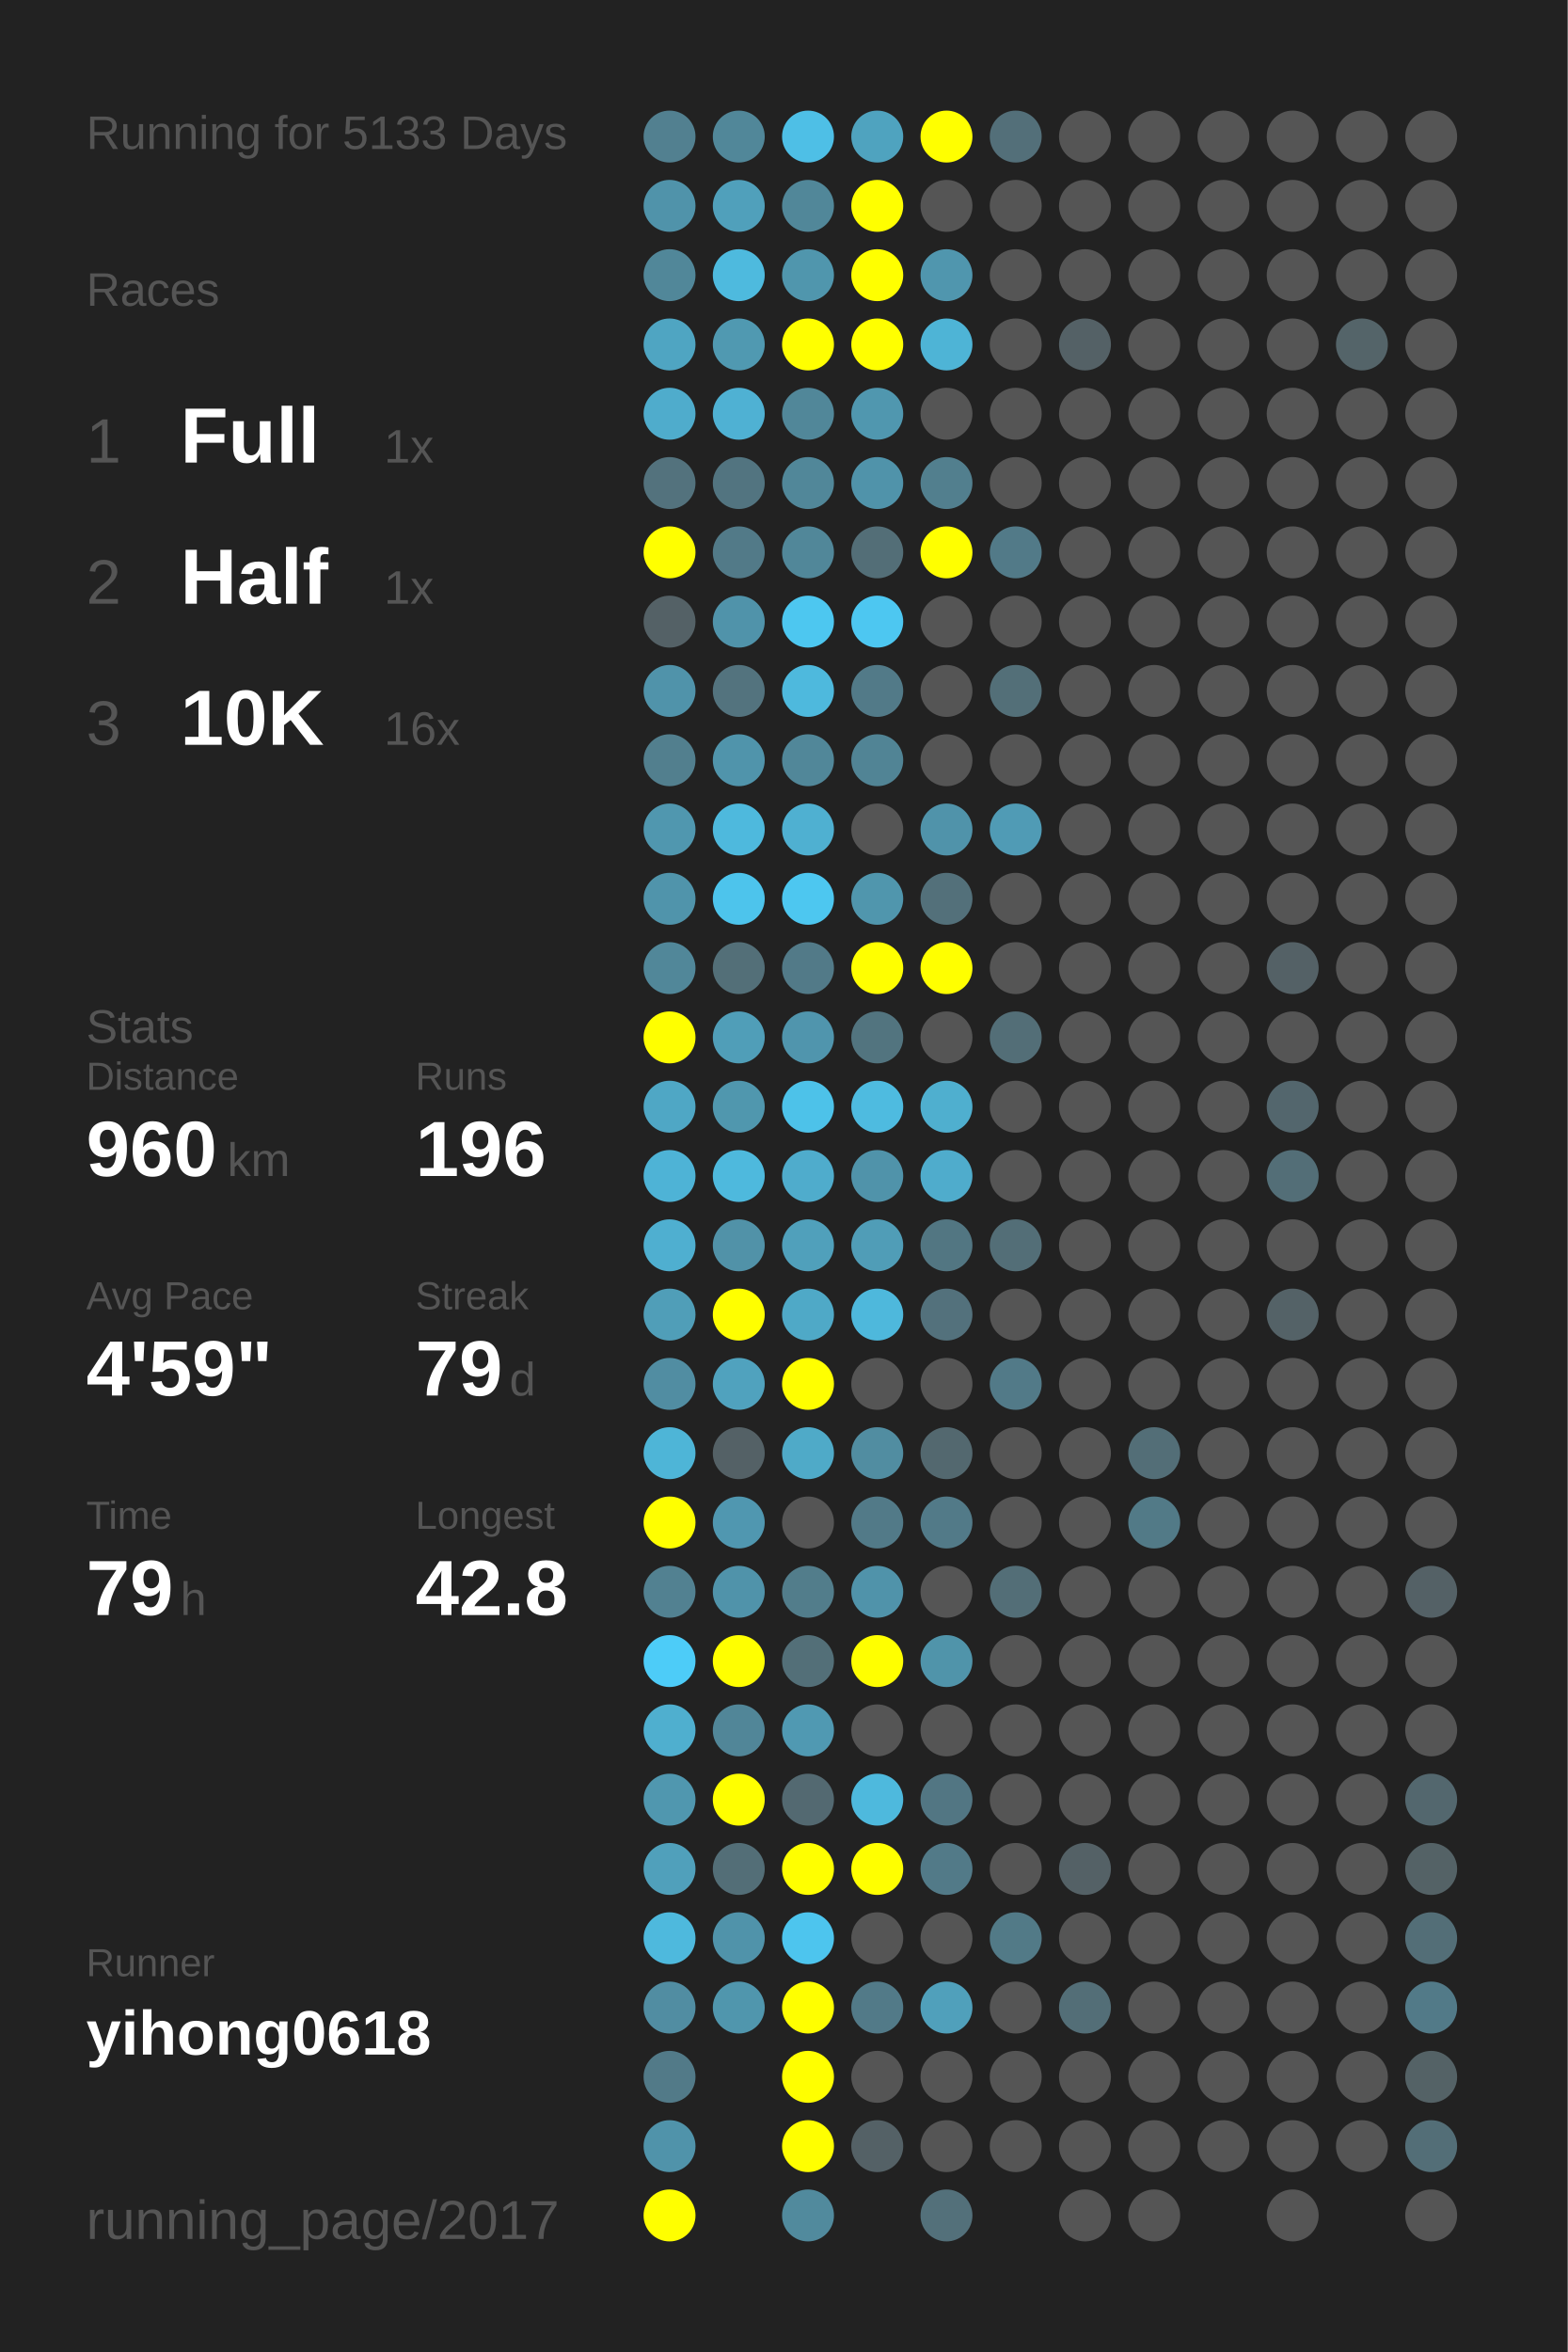
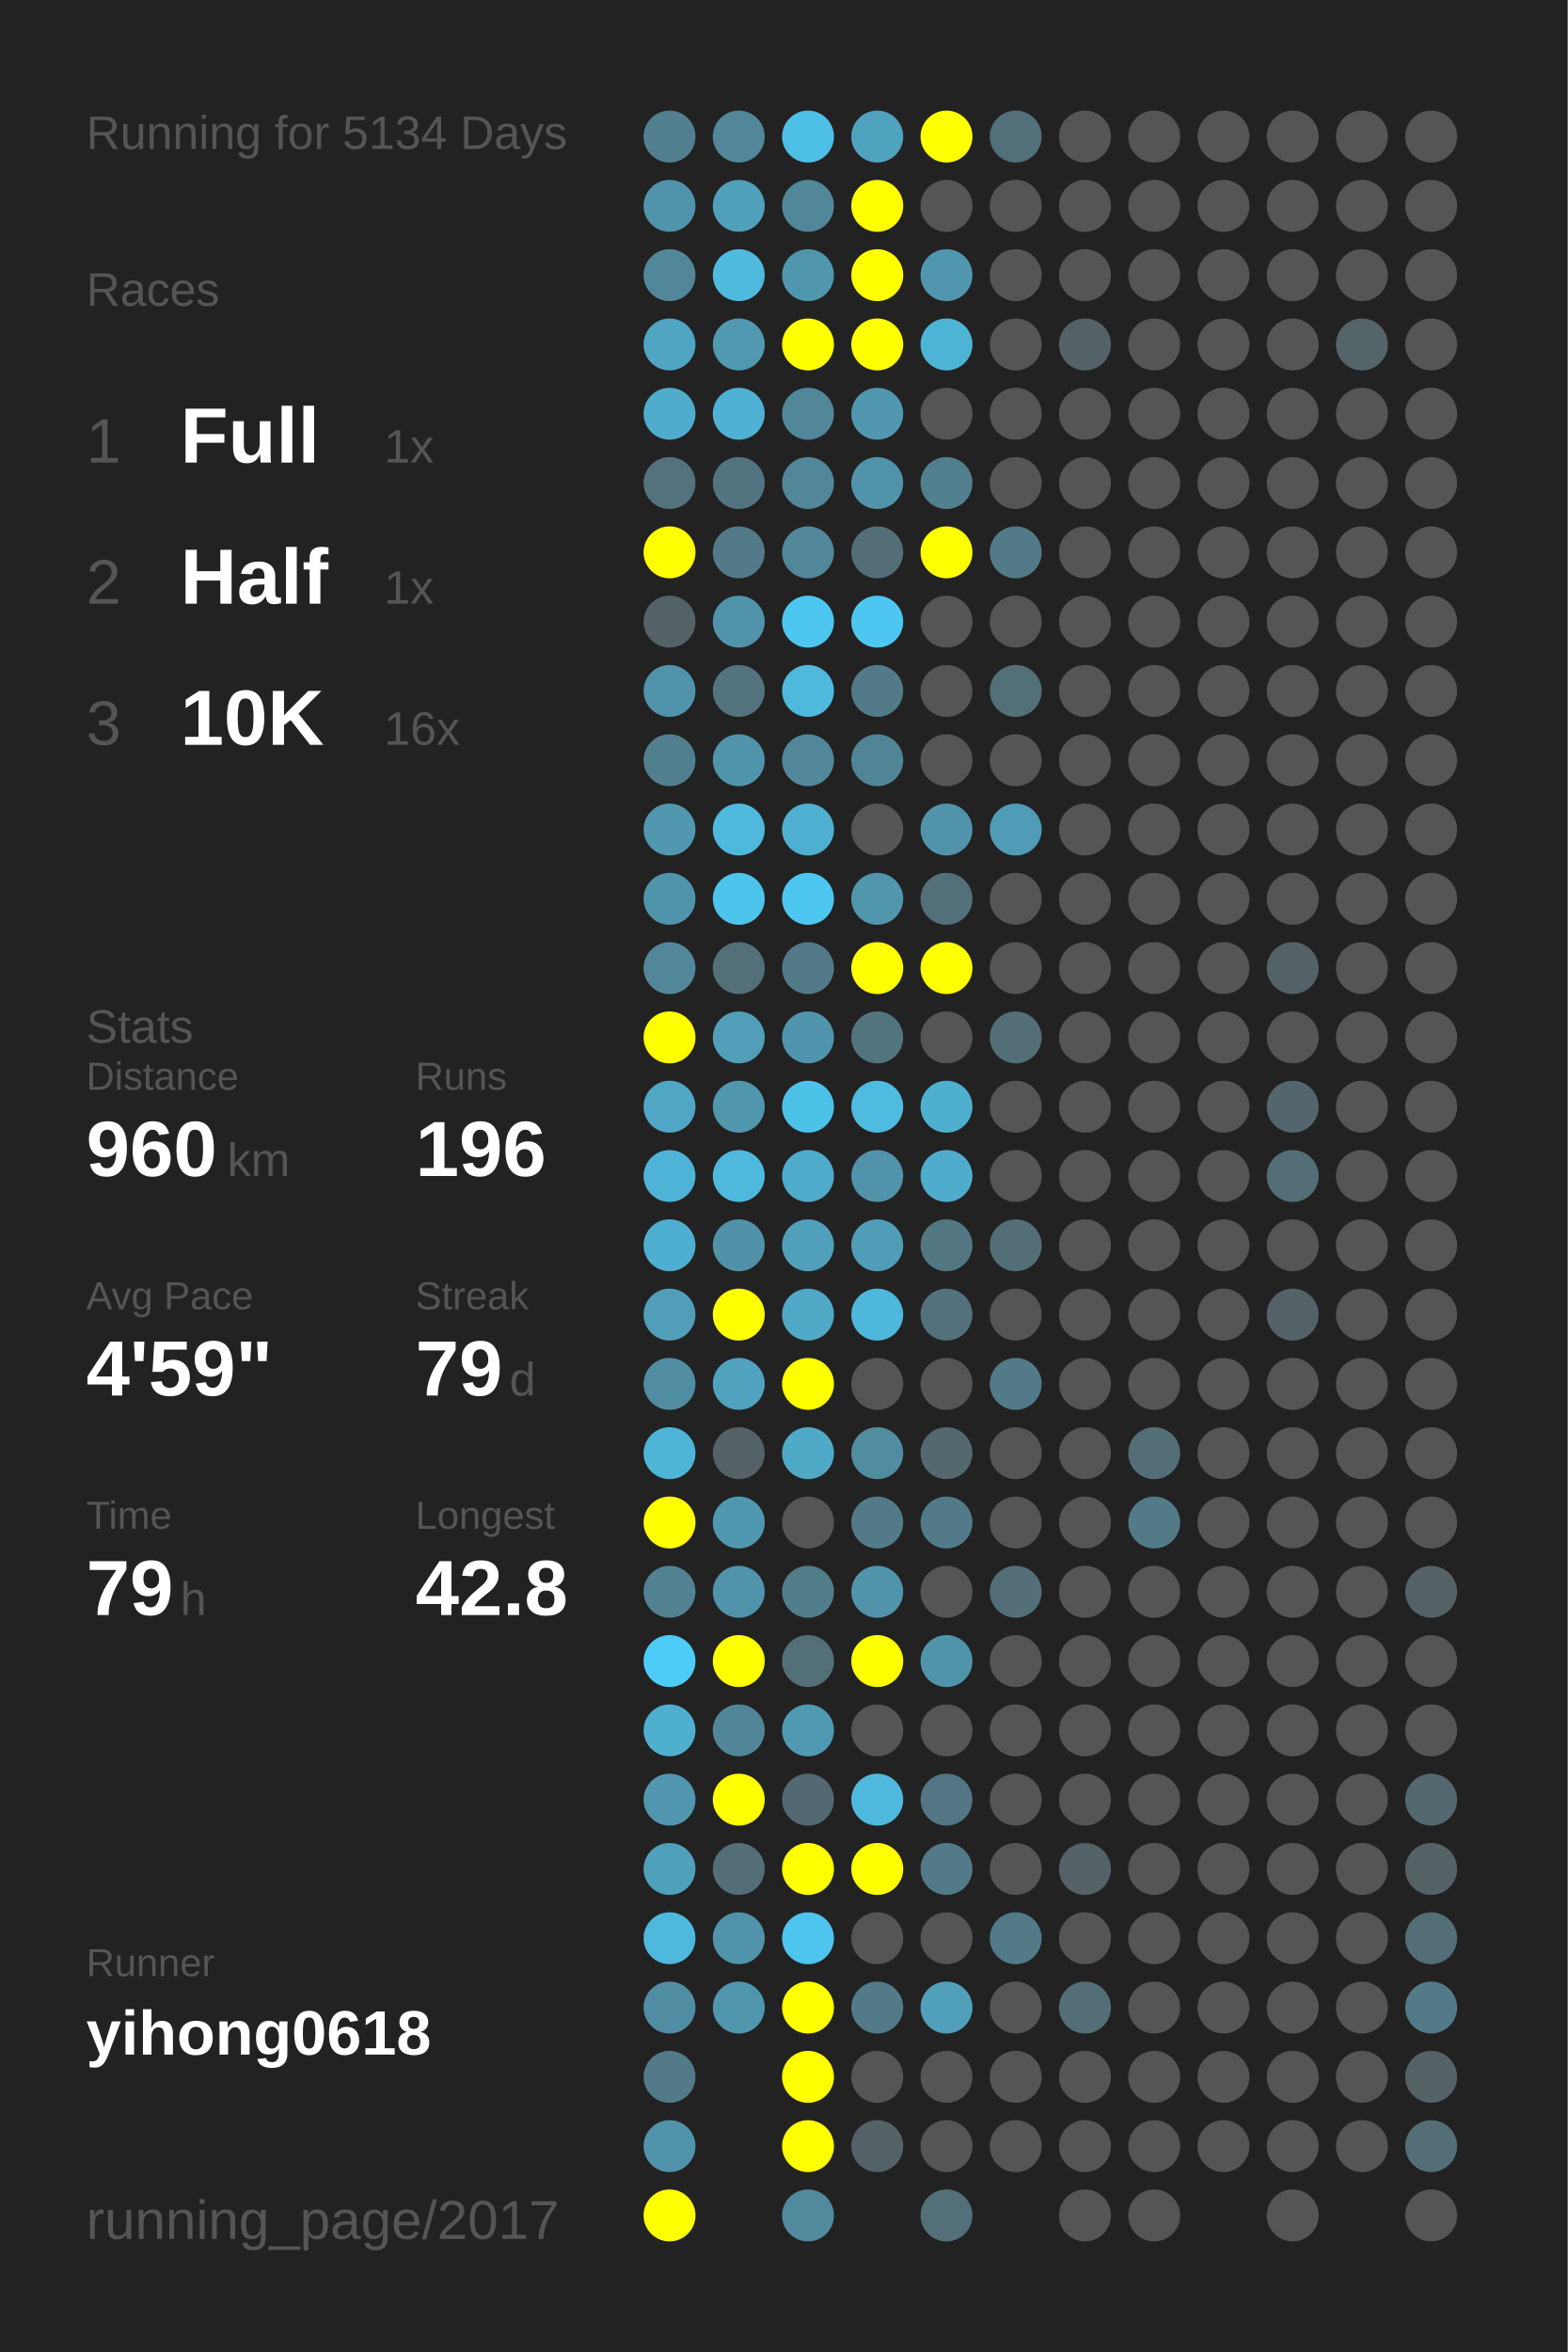
<svg xmlns="http://www.w3.org/2000/svg" baseProfile="full" height="300mm" version="1.1" viewBox="0,0,200,300" width="200mm">
  <defs />
  <rect fill="#222222" height="300" width="200" x="0" y="0" />
-   <text fill="#555555" style="font-size:6px; font-family:Arial;" x="11" y="19">Running for 5133 Days</text>
+   <text fill="#555555" style="font-size:6px; font-family:Arial;" x="11" y="19">Running for 5134 Days</text>
  <text fill="#555555" style="font-size:6px; font-family:Arial;" x="11" y="39">Races</text>
  <text fill="#555555" style="font-size:8px; font-family:Arial;" x="11" y="59">1</text>
  <text fill="#FFFFFF" style="font-size:10px; font-family:Arial; font-weight:bold;" x="23" y="59">Full</text>
  <text fill="#555555" style="font-size:6px; font-family:Arial;" x="49" y="59">1x</text>
  <text fill="#555555" style="font-size:8px; font-family:Arial;" x="11" y="77">2</text>
  <text fill="#FFFFFF" style="font-size:10px; font-family:Arial; font-weight:bold;" x="23" y="77">Half</text>
  <text fill="#555555" style="font-size:6px; font-family:Arial;" x="49" y="77">1x</text>
  <text fill="#555555" style="font-size:8px; font-family:Arial;" x="11" y="95">3</text>
  <text fill="#FFFFFF" style="font-size:10px; font-family:Arial; font-weight:bold;" x="23" y="95">10K</text>
  <text fill="#555555" style="font-size:6px; font-family:Arial;" x="49" y="95">16x</text>
  <text fill="#555555" style="font-size:6px; font-family:Arial;" x="11" y="133">Stats</text>
  <text fill="#555555" style="font-size:5px; font-family:Arial;" x="11" y="139">Distance</text>
  <text fill="#FFFFFF" style="font-size:10px; font-family:Arial; font-weight:bold;" x="11" y="150">960</text>
  <text fill="#555555" style="font-size:6px; font-family:Arial;" x="29" y="150">km</text>
  <text fill="#555555" style="font-size:5px; font-family:Arial;" x="53" y="139">Runs</text>
  <text fill="#FFFFFF" style="font-size:10px; font-family:Arial; font-weight:bold;" x="53" y="150">196</text>
  <text fill="#555555" style="font-size:5px; font-family:Arial;" x="11" y="167">Avg Pace</text>
  <text fill="#FFFFFF" style="font-size:10px; font-family:Arial; font-weight:bold;" x="11" y="178">4'59"</text>
  <text fill="#555555" style="font-size:5px; font-family:Arial;" x="53" y="167">Streak</text>
  <text fill="#FFFFFF" style="font-size:10px; font-family:Arial; font-weight:bold;" x="53" y="178">79</text>
  <text fill="#555555" style="font-size:6px; font-family:Arial;" x="65" y="178">d</text>
  <text fill="#555555" style="font-size:5px; font-family:Arial;" x="11" y="195">Time</text>
  <text fill="#FFFFFF" style="font-size:10px; font-family:Arial; font-weight:bold;" x="11" y="206">79</text>
  <text fill="#555555" style="font-size:6px; font-family:Arial;" x="23" y="206">h</text>
  <text fill="#555555" style="font-size:5px; font-family:Arial;" x="53" y="195">Longest</text>
  <text fill="#FFFFFF" style="font-size:10px; font-family:Arial; font-weight:bold;" x="53" y="206">42.8</text>
  <text fill="#555555" style="font-size:5px; font-family:Arial;" x="11" y="252.065">Runner</text>
  <text fill="#FFFFFF" style="font-size:8px; font-family:Arial; font-weight:bold;" x="11" y="262.065">yihong0618</text>
  <text fill="#555555" style="font-size:7px; font-family:Arial;" x="11" y="285.581">running_page/2017</text>
  <circle cx="85.417" cy="17.419" fill="#528090" r="3.312" />
  <circle cx="85.417" cy="26.258" fill="#5093aa" r="3.312" />
  <circle cx="85.417" cy="35.097" fill="#518799" r="3.312" />
  <circle cx="85.417" cy="43.935" fill="#4fa5c2" r="3.312" />
  <circle cx="85.417" cy="52.774" fill="#4faccc" r="3.312" />
  <circle cx="85.417" cy="61.613" fill="#53727d" r="3.312" />
  <circle cx="85.417" cy="70.452" fill="#FFFF00" r="3.312" />
  <circle cx="85.417" cy="79.29" fill="#546166" r="3.312" />
  <circle cx="85.417" cy="88.129" fill="#5093aa" r="3.312" />
  <circle cx="85.417" cy="96.968" fill="#527f8e" r="3.312" />
  <circle cx="85.417" cy="105.806" fill="#5097af" r="3.312" />
  <circle cx="85.417" cy="114.645" fill="#5094ab" r="3.312" />
  <circle cx="85.417" cy="123.484" fill="#518799" r="3.312" />
  <circle cx="85.417" cy="132.323" fill="#FFFF00" r="3.312" />
  <circle cx="85.417" cy="141.161" fill="#4fa7c5" r="3.312" />
  <circle cx="85.417" cy="150" fill="#4eb3d6" r="3.312" />
  <circle cx="85.417" cy="158.839" fill="#4fafd0" r="3.312" />
  <circle cx="85.417" cy="167.677" fill="#509eb8" r="3.312" />
  <circle cx="85.417" cy="176.516" fill="#518da2" r="3.312" />
  <circle cx="85.417" cy="185.355" fill="#4eb5d7" r="3.312" />
  <circle cx="85.417" cy="194.194" fill="#FFFF00" r="3.312" />
  <circle cx="85.417" cy="203.032" fill="#528191" r="3.312" />
  <circle cx="85.417" cy="211.871" fill="#4dccf8" r="3.312" />
  <circle cx="85.417" cy="220.71" fill="#4fafcf" r="3.312" />
  <circle cx="85.417" cy="229.548" fill="#5097af" r="3.312" />
  <circle cx="85.417" cy="238.387" fill="#50a0bb" r="3.312" />
  <circle cx="85.417" cy="247.226" fill="#4eb9dd" r="3.312" />
  <circle cx="85.417" cy="256.065" fill="#518da2" r="3.312" />
  <circle cx="85.417" cy="264.903" fill="#527a88" r="3.312" />
  <circle cx="85.417" cy="273.742" fill="#5093aa" r="3.312" />
  <circle cx="85.417" cy="282.581" fill="#FFFF00" r="3.312" />
  <circle cx="94.25" cy="17.419" fill="#518799" r="3.312" />
  <circle cx="94.25" cy="26.258" fill="#50a0bb" r="3.312" />
  <circle cx="94.25" cy="35.097" fill="#4ebade" r="3.312" />
  <circle cx="94.25" cy="43.935" fill="#5099b1" r="3.312" />
  <circle cx="94.25" cy="52.774" fill="#4fb1d3" r="3.312" />
  <circle cx="94.25" cy="61.613" fill="#527480" r="3.312" />
  <circle cx="94.25" cy="70.452" fill="#527a88" r="3.312" />
  <circle cx="94.25" cy="79.29" fill="#5093aa" r="3.312" />
  <circle cx="94.25" cy="88.129" fill="#53737e" r="3.312" />
  <circle cx="94.25" cy="96.968" fill="#5094ab" r="3.312" />
  <circle cx="94.25" cy="105.806" fill="#4eb9dd" r="3.312" />
  <circle cx="94.25" cy="114.645" fill="#4dc4ec" r="3.312" />
  <circle cx="94.25" cy="123.484" fill="#536f78" r="3.312" />
  <circle cx="94.25" cy="132.323" fill="#509eb8" r="3.312" />
  <circle cx="94.25" cy="141.161" fill="#5097ae" r="3.312" />
  <circle cx="94.25" cy="150" fill="#4eb9dd" r="3.312" />
  <circle cx="94.25" cy="158.839" fill="#5192a8" r="3.312" />
  <circle cx="94.25" cy="167.677" fill="#FFFF00" r="3.312" />
  <circle cx="94.25" cy="176.516" fill="#50a2be" r="3.312" />
  <circle cx="94.25" cy="185.355" fill="#546166" r="3.312" />
  <circle cx="94.25" cy="194.194" fill="#5097b0" r="3.312" />
  <circle cx="94.25" cy="203.032" fill="#5093aa" r="3.312" />
  <circle cx="94.25" cy="211.871" fill="#FFFF00" r="3.312" />
  <circle cx="94.25" cy="220.71" fill="#518698" r="3.312" />
  <circle cx="94.25" cy="229.548" fill="#FFFF00" r="3.312" />
  <circle cx="94.25" cy="238.387" fill="#536e77" r="3.312" />
  <circle cx="94.25" cy="247.226" fill="#5093aa" r="3.312" />
  <circle cx="94.25" cy="256.065" fill="#5096ad" r="3.312" />
  <circle cx="103.083" cy="17.419" fill="#4ebfe6" r="3.312" />
  <circle cx="103.083" cy="26.258" fill="#518799" r="3.312" />
  <circle cx="103.083" cy="35.097" fill="#5096ad" r="3.312" />
  <circle cx="103.083" cy="43.935" fill="#FFFF00" r="3.312" />
  <circle cx="103.083" cy="52.774" fill="#518799" r="3.312" />
  <circle cx="103.083" cy="61.613" fill="#518799" r="3.312" />
  <circle cx="103.083" cy="70.452" fill="#518799" r="3.312" />
  <circle cx="103.083" cy="79.29" fill="#4dc7f0" r="3.312" />
  <circle cx="103.083" cy="88.129" fill="#4eb9dd" r="3.312" />
  <circle cx="103.083" cy="96.968" fill="#518799" r="3.312" />
  <circle cx="103.083" cy="105.806" fill="#4fb0d1" r="3.312" />
  <circle cx="103.083" cy="114.645" fill="#4dc7f0" r="3.312" />
  <circle cx="103.083" cy="123.484" fill="#527a88" r="3.312" />
  <circle cx="103.083" cy="132.323" fill="#5095ad" r="3.312" />
  <circle cx="103.083" cy="141.161" fill="#4dc2e9" r="3.312" />
  <circle cx="103.083" cy="150" fill="#4faccc" r="3.312" />
  <circle cx="103.083" cy="158.839" fill="#50a0bb" r="3.312" />
  <circle cx="103.083" cy="167.677" fill="#4fa9c7" r="3.312" />
  <circle cx="103.083" cy="176.516" fill="#FFFF00" r="3.312" />
  <circle cx="103.083" cy="185.355" fill="#4faac8" r="3.312" />
  <circle cx="103.083" cy="194.194" fill="#555555" r="3.312" />
  <circle cx="103.083" cy="203.032" fill="#527d8b" r="3.312" />
  <circle cx="103.083" cy="211.871" fill="#536f78" r="3.312" />
  <circle cx="103.083" cy="220.71" fill="#5099b2" r="3.312" />
  <circle cx="103.083" cy="229.548" fill="#536971" r="3.312" />
  <circle cx="103.083" cy="238.387" fill="#FFFF00" r="3.312" />
  <circle cx="103.083" cy="247.226" fill="#4dc5ee" r="3.312" />
  <circle cx="103.083" cy="256.065" fill="#FFFF00" r="3.312" />
  <circle cx="103.083" cy="264.903" fill="#FFFF00" r="3.312" />
  <circle cx="103.083" cy="273.742" fill="#FFFF00" r="3.312" />
  <circle cx="103.083" cy="282.581" fill="#518a9d" r="3.312" />
  <circle cx="111.917" cy="17.419" fill="#4fa3bf" r="3.312" />
  <circle cx="111.917" cy="26.258" fill="#FFFF00" r="3.312" />
  <circle cx="111.917" cy="35.097" fill="#FFFF00" r="3.312" />
  <circle cx="111.917" cy="43.935" fill="#FFFF00" r="3.312" />
  <circle cx="111.917" cy="52.774" fill="#5097af" r="3.312" />
  <circle cx="111.917" cy="61.613" fill="#5093aa" r="3.312" />
  <circle cx="111.917" cy="70.452" fill="#536e77" r="3.312" />
  <circle cx="111.917" cy="79.29" fill="#4dc7f1" r="3.312" />
  <circle cx="111.917" cy="88.129" fill="#527a88" r="3.312" />
  <circle cx="111.917" cy="96.968" fill="#518495" r="3.312" />
  <circle cx="111.917" cy="105.806" fill="#555555" r="3.312" />
  <circle cx="111.917" cy="114.645" fill="#5096ad" r="3.312" />
  <circle cx="111.917" cy="123.484" fill="#FFFF00" r="3.312" />
  <circle cx="111.917" cy="132.323" fill="#52747f" r="3.312" />
  <circle cx="111.917" cy="141.161" fill="#4ebbe0" r="3.312" />
  <circle cx="111.917" cy="150" fill="#5093aa" r="3.312" />
  <circle cx="111.917" cy="158.839" fill="#509db7" r="3.312" />
  <circle cx="111.917" cy="167.677" fill="#4eb8dc" r="3.312" />
  <circle cx="111.917" cy="176.516" fill="#555555" r="3.312" />
  <circle cx="111.917" cy="185.355" fill="#518da1" r="3.312" />
  <circle cx="111.917" cy="194.194" fill="#527a88" r="3.312" />
  <circle cx="111.917" cy="203.032" fill="#5093aa" r="3.312" />
  <circle cx="111.917" cy="211.871" fill="#FFFF00" r="3.312" />
  <circle cx="111.917" cy="220.71" fill="#555555" r="3.312" />
  <circle cx="111.917" cy="229.548" fill="#4eb9dd" r="3.312" />
  <circle cx="111.917" cy="238.387" fill="#FFFF00" r="3.312" />
  <circle cx="111.917" cy="247.226" fill="#555555" r="3.312" />
  <circle cx="111.917" cy="256.065" fill="#527a88" r="3.312" />
  <circle cx="111.917" cy="264.903" fill="#555555" r="3.312" />
  <circle cx="111.917" cy="273.742" fill="#546166" r="3.312" />
  <circle cx="120.75" cy="17.419" fill="#FFFF00" r="3.312" />
  <circle cx="120.75" cy="26.258" fill="#555555" r="3.312" />
  <circle cx="120.75" cy="35.097" fill="#5096ae" r="3.312" />
  <circle cx="120.75" cy="43.935" fill="#4eb4d6" r="3.312" />
  <circle cx="120.75" cy="52.774" fill="#555555" r="3.312" />
  <circle cx="120.75" cy="61.613" fill="#527f8e" r="3.312" />
  <circle cx="120.75" cy="70.452" fill="#FFFF00" r="3.312" />
  <circle cx="120.75" cy="79.29" fill="#555555" r="3.312" />
  <circle cx="120.75" cy="88.129" fill="#555555" r="3.312" />
  <circle cx="120.75" cy="96.968" fill="#555555" r="3.312" />
  <circle cx="120.75" cy="105.806" fill="#5093aa" r="3.312" />
  <circle cx="120.75" cy="114.645" fill="#53707a" r="3.312" />
  <circle cx="120.75" cy="123.484" fill="#FFFF00" r="3.312" />
  <circle cx="120.75" cy="132.323" fill="#555555" r="3.312" />
  <circle cx="120.75" cy="141.161" fill="#4fafcf" r="3.312" />
  <circle cx="120.75" cy="150" fill="#4faccc" r="3.312" />
  <circle cx="120.75" cy="158.839" fill="#527682" r="3.312" />
  <circle cx="120.75" cy="167.677" fill="#53717c" r="3.312" />
  <circle cx="120.75" cy="176.516" fill="#555555" r="3.312" />
  <circle cx="120.75" cy="185.355" fill="#53686f" r="3.312" />
  <circle cx="120.75" cy="194.194" fill="#527a88" r="3.312" />
  <circle cx="120.75" cy="203.032" fill="#555555" r="3.312" />
  <circle cx="120.75" cy="211.871" fill="#5094aa" r="3.312" />
  <circle cx="120.75" cy="220.71" fill="#555555" r="3.312" />
  <circle cx="120.75" cy="229.548" fill="#527683" r="3.312" />
  <circle cx="120.75" cy="238.387" fill="#527a88" r="3.312" />
  <circle cx="120.75" cy="247.226" fill="#555555" r="3.312" />
  <circle cx="120.75" cy="256.065" fill="#50a0bb" r="3.312" />
  <circle cx="120.75" cy="264.903" fill="#555555" r="3.312" />
  <circle cx="120.75" cy="273.742" fill="#555555" r="3.312" />
  <circle cx="120.75" cy="282.581" fill="#53707a" r="3.312" />
  <circle cx="129.583" cy="17.419" fill="#536f79" r="3.312" />
  <circle cx="129.583" cy="26.258" fill="#555555" r="3.312" />
  <circle cx="129.583" cy="35.097" fill="#555555" r="3.312" />
  <circle cx="129.583" cy="43.935" fill="#555555" r="3.312" />
  <circle cx="129.583" cy="52.774" fill="#555555" r="3.312" />
  <circle cx="129.583" cy="61.613" fill="#555555" r="3.312" />
  <circle cx="129.583" cy="70.452" fill="#527a88" r="3.312" />
  <circle cx="129.583" cy="79.29" fill="#555555" r="3.312" />
  <circle cx="129.583" cy="88.129" fill="#536f78" r="3.312" />
  <circle cx="129.583" cy="96.968" fill="#555555" r="3.312" />
  <circle cx="129.583" cy="105.806" fill="#509bb5" r="3.312" />
  <circle cx="129.583" cy="114.645" fill="#555555" r="3.312" />
  <circle cx="129.583" cy="123.484" fill="#555555" r="3.312" />
  <circle cx="129.583" cy="132.323" fill="#536e77" r="3.312" />
  <circle cx="129.583" cy="141.161" fill="#555555" r="3.312" />
  <circle cx="129.583" cy="150" fill="#555555" r="3.312" />
  <circle cx="129.583" cy="158.839" fill="#536e77" r="3.312" />
  <circle cx="129.583" cy="167.677" fill="#555555" r="3.312" />
  <circle cx="129.583" cy="176.516" fill="#527a88" r="3.312" />
  <circle cx="129.583" cy="185.355" fill="#555555" r="3.312" />
  <circle cx="129.583" cy="194.194" fill="#555555" r="3.312" />
  <circle cx="129.583" cy="203.032" fill="#536e77" r="3.312" />
  <circle cx="129.583" cy="211.871" fill="#555555" r="3.312" />
  <circle cx="129.583" cy="220.71" fill="#555555" r="3.312" />
  <circle cx="129.583" cy="229.548" fill="#555555" r="3.312" />
  <circle cx="129.583" cy="238.387" fill="#555555" r="3.312" />
  <circle cx="129.583" cy="247.226" fill="#527a87" r="3.312" />
  <circle cx="129.583" cy="256.065" fill="#555555" r="3.312" />
  <circle cx="129.583" cy="264.903" fill="#555555" r="3.312" />
  <circle cx="129.583" cy="273.742" fill="#555555" r="3.312" />
  <circle cx="138.417" cy="17.419" fill="#555555" r="3.312" />
  <circle cx="138.417" cy="26.258" fill="#555555" r="3.312" />
  <circle cx="138.417" cy="35.097" fill="#555555" r="3.312" />
  <circle cx="138.417" cy="43.935" fill="#546166" r="3.312" />
  <circle cx="138.417" cy="52.774" fill="#555555" r="3.312" />
  <circle cx="138.417" cy="61.613" fill="#555555" r="3.312" />
  <circle cx="138.417" cy="70.452" fill="#555555" r="3.312" />
  <circle cx="138.417" cy="79.29" fill="#555555" r="3.312" />
  <circle cx="138.417" cy="88.129" fill="#555555" r="3.312" />
  <circle cx="138.417" cy="96.968" fill="#555555" r="3.312" />
  <circle cx="138.417" cy="105.806" fill="#555555" r="3.312" />
  <circle cx="138.417" cy="114.645" fill="#555555" r="3.312" />
  <circle cx="138.417" cy="123.484" fill="#555555" r="3.312" />
  <circle cx="138.417" cy="132.323" fill="#555555" r="3.312" />
  <circle cx="138.417" cy="141.161" fill="#555555" r="3.312" />
  <circle cx="138.417" cy="150" fill="#555555" r="3.312" />
  <circle cx="138.417" cy="158.839" fill="#555555" r="3.312" />
  <circle cx="138.417" cy="167.677" fill="#555555" r="3.312" />
  <circle cx="138.417" cy="176.516" fill="#555555" r="3.312" />
  <circle cx="138.417" cy="185.355" fill="#555555" r="3.312" />
  <circle cx="138.417" cy="194.194" fill="#555555" r="3.312" />
  <circle cx="138.417" cy="203.032" fill="#555555" r="3.312" />
  <circle cx="138.417" cy="211.871" fill="#555555" r="3.312" />
  <circle cx="138.417" cy="220.71" fill="#555555" r="3.312" />
  <circle cx="138.417" cy="229.548" fill="#555555" r="3.312" />
  <circle cx="138.417" cy="238.387" fill="#546166" r="3.312" />
  <circle cx="138.417" cy="247.226" fill="#555555" r="3.312" />
  <circle cx="138.417" cy="256.065" fill="#536e77" r="3.312" />
  <circle cx="138.417" cy="264.903" fill="#555555" r="3.312" />
  <circle cx="138.417" cy="273.742" fill="#555555" r="3.312" />
  <circle cx="138.417" cy="282.581" fill="#555555" r="3.312" />
  <circle cx="147.25" cy="17.419" fill="#555555" r="3.312" />
  <circle cx="147.25" cy="26.258" fill="#555555" r="3.312" />
  <circle cx="147.25" cy="35.097" fill="#555555" r="3.312" />
  <circle cx="147.25" cy="43.935" fill="#555555" r="3.312" />
  <circle cx="147.25" cy="52.774" fill="#555555" r="3.312" />
  <circle cx="147.25" cy="61.613" fill="#555555" r="3.312" />
  <circle cx="147.25" cy="70.452" fill="#555555" r="3.312" />
  <circle cx="147.25" cy="79.29" fill="#555555" r="3.312" />
  <circle cx="147.25" cy="88.129" fill="#555555" r="3.312" />
  <circle cx="147.25" cy="96.968" fill="#555555" r="3.312" />
  <circle cx="147.25" cy="105.806" fill="#555555" r="3.312" />
  <circle cx="147.25" cy="114.645" fill="#555555" r="3.312" />
  <circle cx="147.25" cy="123.484" fill="#555555" r="3.312" />
  <circle cx="147.25" cy="132.323" fill="#555555" r="3.312" />
  <circle cx="147.25" cy="141.161" fill="#555555" r="3.312" />
  <circle cx="147.25" cy="150" fill="#555555" r="3.312" />
  <circle cx="147.25" cy="158.839" fill="#555555" r="3.312" />
  <circle cx="147.25" cy="167.677" fill="#555555" r="3.312" />
  <circle cx="147.25" cy="176.516" fill="#555555" r="3.312" />
  <circle cx="147.25" cy="185.355" fill="#536e77" r="3.312" />
  <circle cx="147.25" cy="194.194" fill="#527a87" r="3.312" />
  <circle cx="147.25" cy="203.032" fill="#555555" r="3.312" />
  <circle cx="147.25" cy="211.871" fill="#555555" r="3.312" />
  <circle cx="147.25" cy="220.71" fill="#555555" r="3.312" />
  <circle cx="147.25" cy="229.548" fill="#555555" r="3.312" />
  <circle cx="147.25" cy="238.387" fill="#555555" r="3.312" />
  <circle cx="147.25" cy="247.226" fill="#555555" r="3.312" />
  <circle cx="147.25" cy="256.065" fill="#555555" r="3.312" />
  <circle cx="147.25" cy="264.903" fill="#555555" r="3.312" />
  <circle cx="147.25" cy="273.742" fill="#555555" r="3.312" />
  <circle cx="147.25" cy="282.581" fill="#555555" r="3.312" />
  <circle cx="156.083" cy="17.419" fill="#555555" r="3.312" />
  <circle cx="156.083" cy="26.258" fill="#555555" r="3.312" />
  <circle cx="156.083" cy="35.097" fill="#555555" r="3.312" />
  <circle cx="156.083" cy="43.935" fill="#555555" r="3.312" />
  <circle cx="156.083" cy="52.774" fill="#555555" r="3.312" />
  <circle cx="156.083" cy="61.613" fill="#555555" r="3.312" />
  <circle cx="156.083" cy="70.452" fill="#555555" r="3.312" />
  <circle cx="156.083" cy="79.29" fill="#555555" r="3.312" />
  <circle cx="156.083" cy="88.129" fill="#555555" r="3.312" />
  <circle cx="156.083" cy="96.968" fill="#555555" r="3.312" />
  <circle cx="156.083" cy="105.806" fill="#555555" r="3.312" />
  <circle cx="156.083" cy="114.645" fill="#555555" r="3.312" />
  <circle cx="156.083" cy="123.484" fill="#555555" r="3.312" />
  <circle cx="156.083" cy="132.323" fill="#555555" r="3.312" />
  <circle cx="156.083" cy="141.161" fill="#555555" r="3.312" />
  <circle cx="156.083" cy="150" fill="#555555" r="3.312" />
  <circle cx="156.083" cy="158.839" fill="#555555" r="3.312" />
  <circle cx="156.083" cy="167.677" fill="#555555" r="3.312" />
  <circle cx="156.083" cy="176.516" fill="#555555" r="3.312" />
  <circle cx="156.083" cy="185.355" fill="#555555" r="3.312" />
  <circle cx="156.083" cy="194.194" fill="#555555" r="3.312" />
  <circle cx="156.083" cy="203.032" fill="#555555" r="3.312" />
  <circle cx="156.083" cy="211.871" fill="#555555" r="3.312" />
  <circle cx="156.083" cy="220.71" fill="#555555" r="3.312" />
  <circle cx="156.083" cy="229.548" fill="#555555" r="3.312" />
  <circle cx="156.083" cy="238.387" fill="#555555" r="3.312" />
  <circle cx="156.083" cy="247.226" fill="#555555" r="3.312" />
  <circle cx="156.083" cy="256.065" fill="#555555" r="3.312" />
  <circle cx="156.083" cy="264.903" fill="#555555" r="3.312" />
  <circle cx="156.083" cy="273.742" fill="#555555" r="3.312" />
  <circle cx="164.917" cy="17.419" fill="#555555" r="3.312" />
  <circle cx="164.917" cy="26.258" fill="#555555" r="3.312" />
  <circle cx="164.917" cy="35.097" fill="#555555" r="3.312" />
  <circle cx="164.917" cy="43.935" fill="#555555" r="3.312" />
  <circle cx="164.917" cy="52.774" fill="#555555" r="3.312" />
  <circle cx="164.917" cy="61.613" fill="#555555" r="3.312" />
  <circle cx="164.917" cy="70.452" fill="#555555" r="3.312" />
  <circle cx="164.917" cy="79.29" fill="#555555" r="3.312" />
  <circle cx="164.917" cy="88.129" fill="#555555" r="3.312" />
  <circle cx="164.917" cy="96.968" fill="#555555" r="3.312" />
  <circle cx="164.917" cy="105.806" fill="#555555" r="3.312" />
  <circle cx="164.917" cy="114.645" fill="#555555" r="3.312" />
  <circle cx="164.917" cy="123.484" fill="#546166" r="3.312" />
  <circle cx="164.917" cy="132.323" fill="#555555" r="3.312" />
  <circle cx="164.917" cy="141.161" fill="#53666d" r="3.312" />
  <circle cx="164.917" cy="150" fill="#536e77" r="3.312" />
  <circle cx="164.917" cy="158.839" fill="#555555" r="3.312" />
  <circle cx="164.917" cy="167.677" fill="#546267" r="3.312" />
  <circle cx="164.917" cy="176.516" fill="#555555" r="3.312" />
  <circle cx="164.917" cy="185.355" fill="#555555" r="3.312" />
  <circle cx="164.917" cy="194.194" fill="#555555" r="3.312" />
  <circle cx="164.917" cy="203.032" fill="#555555" r="3.312" />
  <circle cx="164.917" cy="211.871" fill="#555555" r="3.312" />
  <circle cx="164.917" cy="220.71" fill="#555555" r="3.312" />
  <circle cx="164.917" cy="229.548" fill="#555555" r="3.312" />
  <circle cx="164.917" cy="238.387" fill="#555555" r="3.312" />
  <circle cx="164.917" cy="247.226" fill="#555555" r="3.312" />
  <circle cx="164.917" cy="256.065" fill="#555555" r="3.312" />
  <circle cx="164.917" cy="264.903" fill="#555555" r="3.312" />
  <circle cx="164.917" cy="273.742" fill="#555555" r="3.312" />
  <circle cx="164.917" cy="282.581" fill="#555555" r="3.312" />
  <circle cx="173.75" cy="17.419" fill="#555555" r="3.312" />
  <circle cx="173.75" cy="26.258" fill="#555555" r="3.312" />
  <circle cx="173.75" cy="35.097" fill="#555555" r="3.312" />
  <circle cx="173.75" cy="43.935" fill="#546469" r="3.312" />
  <circle cx="173.75" cy="52.774" fill="#555555" r="3.312" />
  <circle cx="173.75" cy="61.613" fill="#555555" r="3.312" />
  <circle cx="173.75" cy="70.452" fill="#555555" r="3.312" />
  <circle cx="173.75" cy="79.29" fill="#555555" r="3.312" />
  <circle cx="173.75" cy="88.129" fill="#555555" r="3.312" />
  <circle cx="173.75" cy="96.968" fill="#555555" r="3.312" />
  <circle cx="173.75" cy="105.806" fill="#555555" r="3.312" />
  <circle cx="173.75" cy="114.645" fill="#555555" r="3.312" />
  <circle cx="173.75" cy="123.484" fill="#555555" r="3.312" />
  <circle cx="173.75" cy="132.323" fill="#555555" r="3.312" />
  <circle cx="173.75" cy="141.161" fill="#555555" r="3.312" />
  <circle cx="173.75" cy="150" fill="#555555" r="3.312" />
  <circle cx="173.75" cy="158.839" fill="#555555" r="3.312" />
  <circle cx="173.75" cy="167.677" fill="#555555" r="3.312" />
  <circle cx="173.75" cy="176.516" fill="#555555" r="3.312" />
  <circle cx="173.75" cy="185.355" fill="#555555" r="3.312" />
  <circle cx="173.75" cy="194.194" fill="#555555" r="3.312" />
  <circle cx="173.75" cy="203.032" fill="#555555" r="3.312" />
  <circle cx="173.75" cy="211.871" fill="#555555" r="3.312" />
  <circle cx="173.75" cy="220.71" fill="#555555" r="3.312" />
  <circle cx="173.75" cy="229.548" fill="#555555" r="3.312" />
  <circle cx="173.75" cy="238.387" fill="#555555" r="3.312" />
  <circle cx="173.75" cy="247.226" fill="#555555" r="3.312" />
  <circle cx="173.75" cy="256.065" fill="#555555" r="3.312" />
  <circle cx="173.75" cy="264.903" fill="#555555" r="3.312" />
  <circle cx="173.75" cy="273.742" fill="#555555" r="3.312" />
  <circle cx="182.583" cy="17.419" fill="#555555" r="3.312" />
  <circle cx="182.583" cy="26.258" fill="#555555" r="3.312" />
  <circle cx="182.583" cy="35.097" fill="#555555" r="3.312" />
  <circle cx="182.583" cy="43.935" fill="#555555" r="3.312" />
  <circle cx="182.583" cy="52.774" fill="#555555" r="3.312" />
  <circle cx="182.583" cy="61.613" fill="#555555" r="3.312" />
  <circle cx="182.583" cy="70.452" fill="#555555" r="3.312" />
  <circle cx="182.583" cy="79.29" fill="#555555" r="3.312" />
  <circle cx="182.583" cy="88.129" fill="#555555" r="3.312" />
  <circle cx="182.583" cy="96.968" fill="#555555" r="3.312" />
  <circle cx="182.583" cy="105.806" fill="#555555" r="3.312" />
  <circle cx="182.583" cy="114.645" fill="#555555" r="3.312" />
  <circle cx="182.583" cy="123.484" fill="#555555" r="3.312" />
  <circle cx="182.583" cy="132.323" fill="#555555" r="3.312" />
  <circle cx="182.583" cy="141.161" fill="#555555" r="3.312" />
  <circle cx="182.583" cy="150" fill="#555555" r="3.312" />
  <circle cx="182.583" cy="158.839" fill="#555555" r="3.312" />
  <circle cx="182.583" cy="167.677" fill="#555555" r="3.312" />
  <circle cx="182.583" cy="176.516" fill="#555555" r="3.312" />
  <circle cx="182.583" cy="185.355" fill="#555555" r="3.312" />
  <circle cx="182.583" cy="194.194" fill="#555555" r="3.312" />
  <circle cx="182.583" cy="203.032" fill="#546166" r="3.312" />
  <circle cx="182.583" cy="211.871" fill="#555555" r="3.312" />
  <circle cx="182.583" cy="220.71" fill="#555555" r="3.312" />
  <circle cx="182.583" cy="229.548" fill="#53676e" r="3.312" />
  <circle cx="182.583" cy="238.387" fill="#546266" r="3.312" />
  <circle cx="182.583" cy="247.226" fill="#536e77" r="3.312" />
  <circle cx="182.583" cy="256.065" fill="#527a88" r="3.312" />
  <circle cx="182.583" cy="264.903" fill="#546266" r="3.312" />
  <circle cx="182.583" cy="273.742" fill="#536e77" r="3.312" />
  <circle cx="182.583" cy="282.581" fill="#555555" r="3.312" />
</svg>
